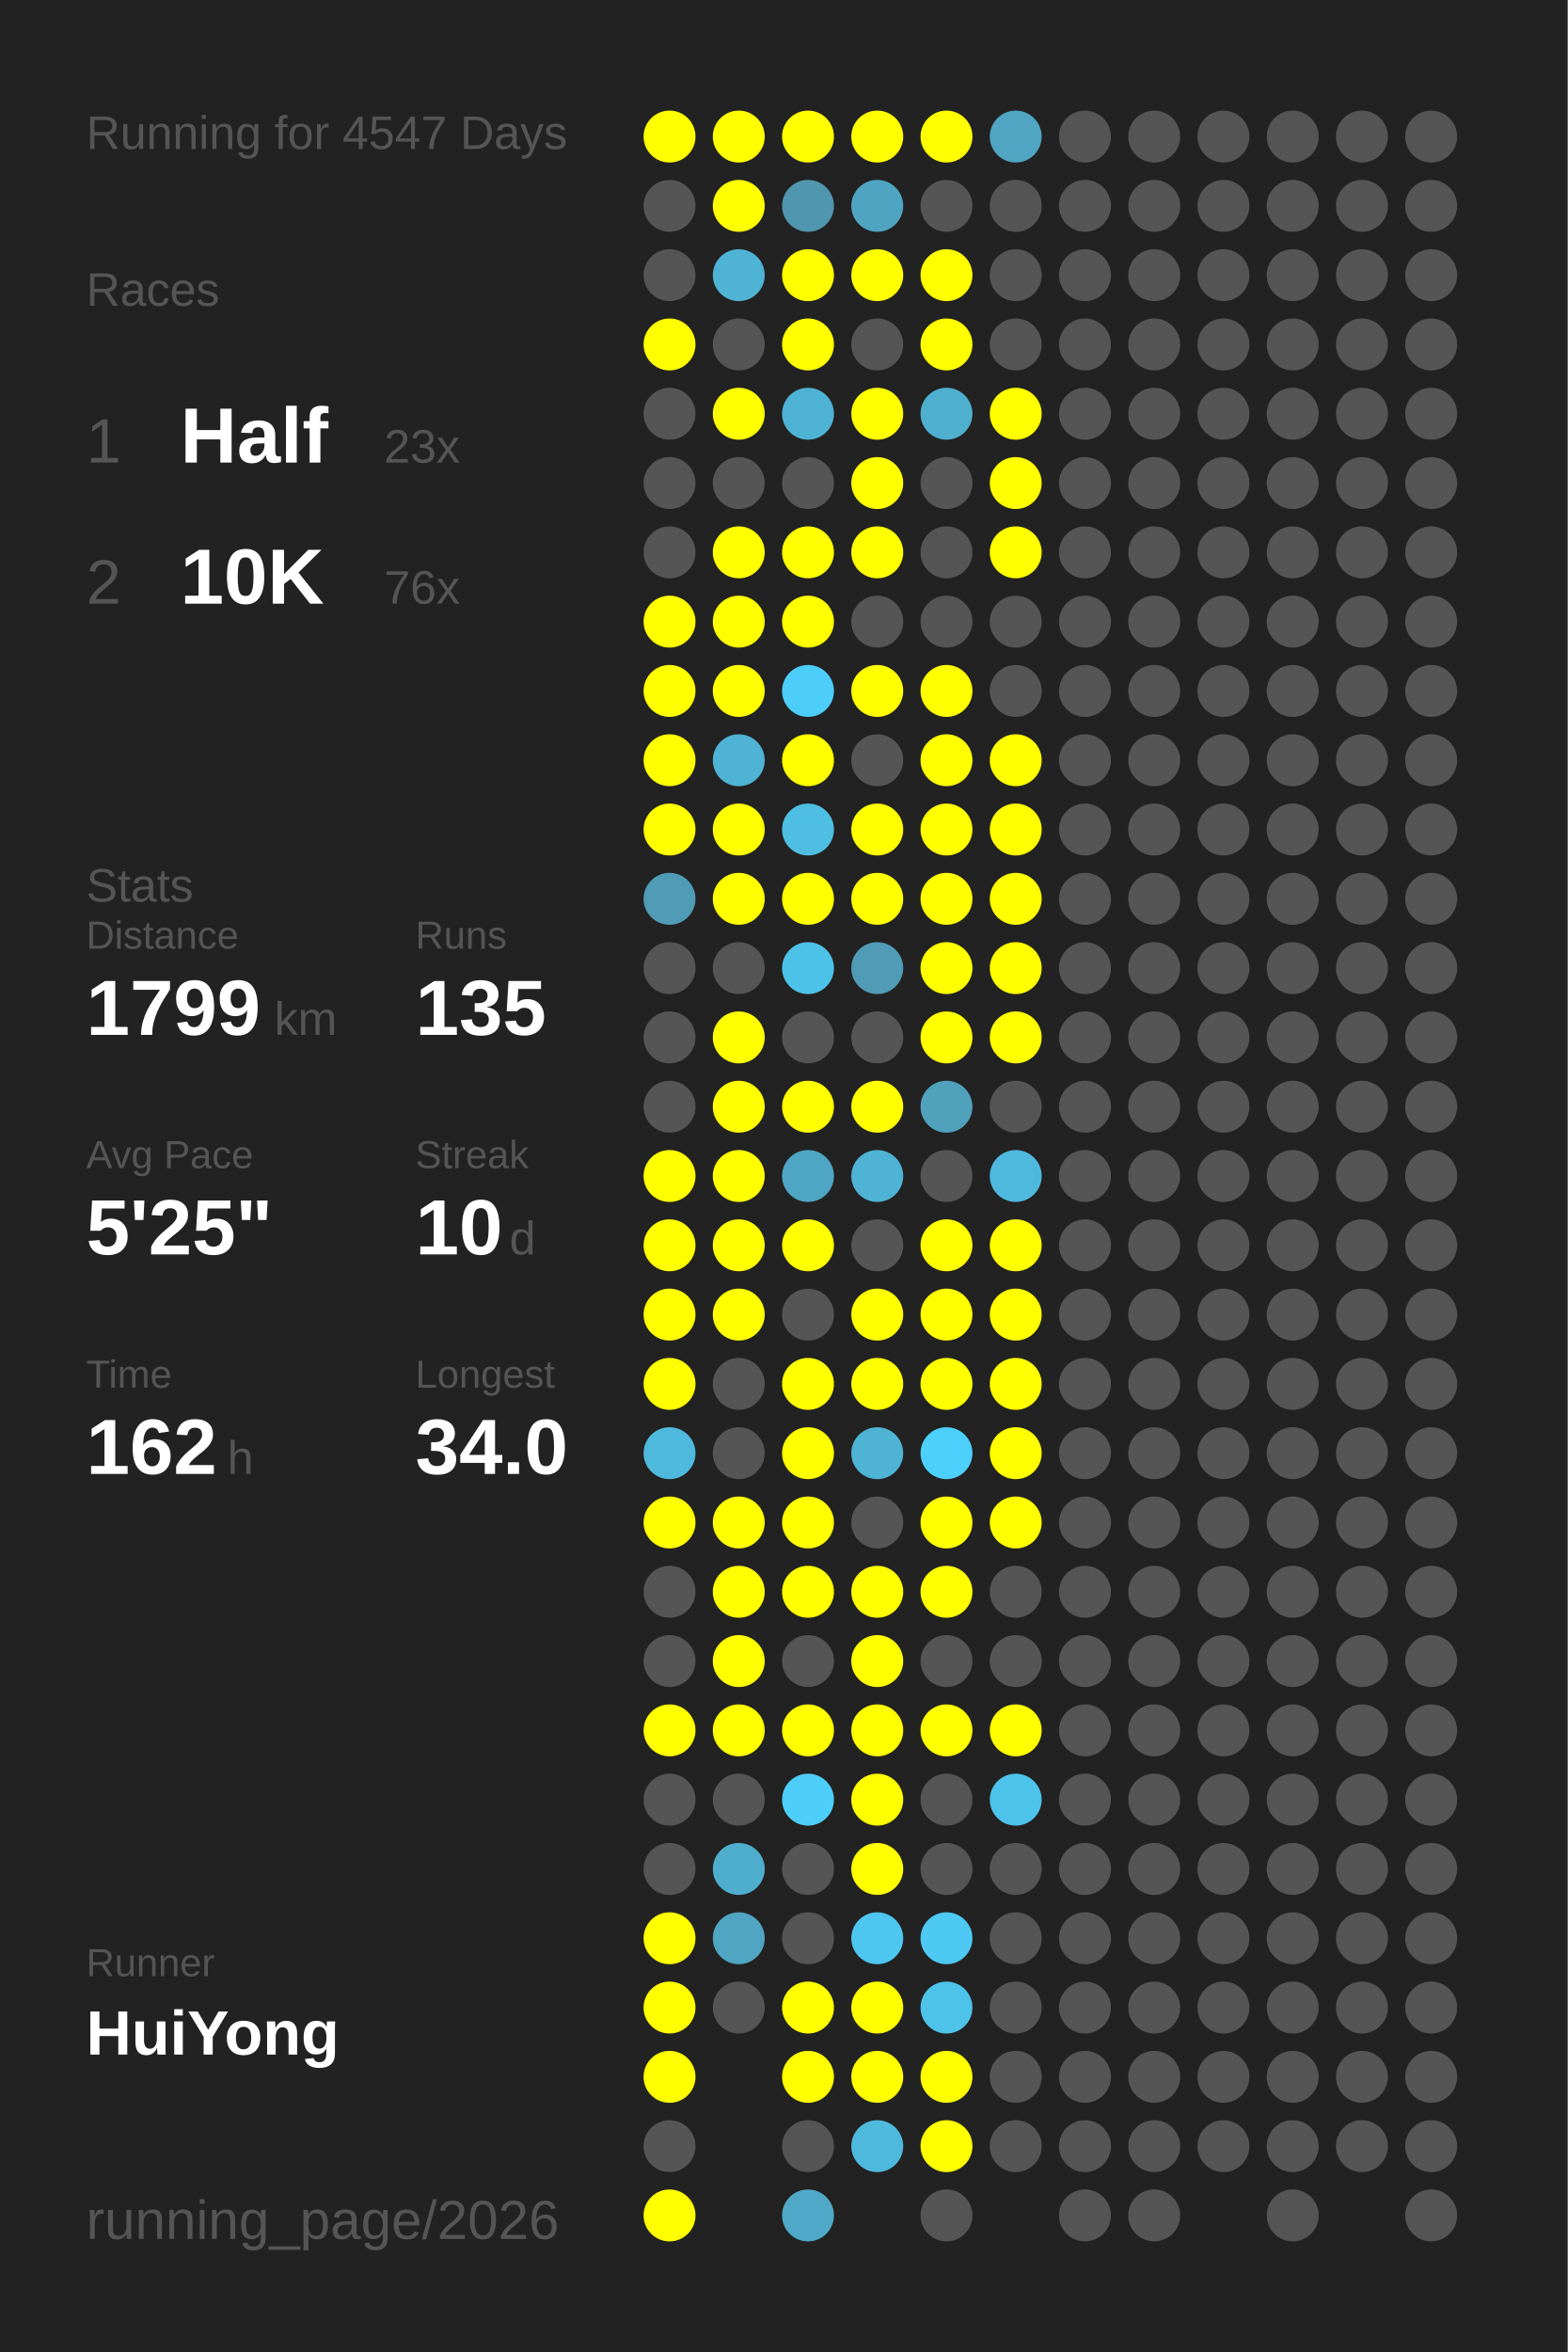
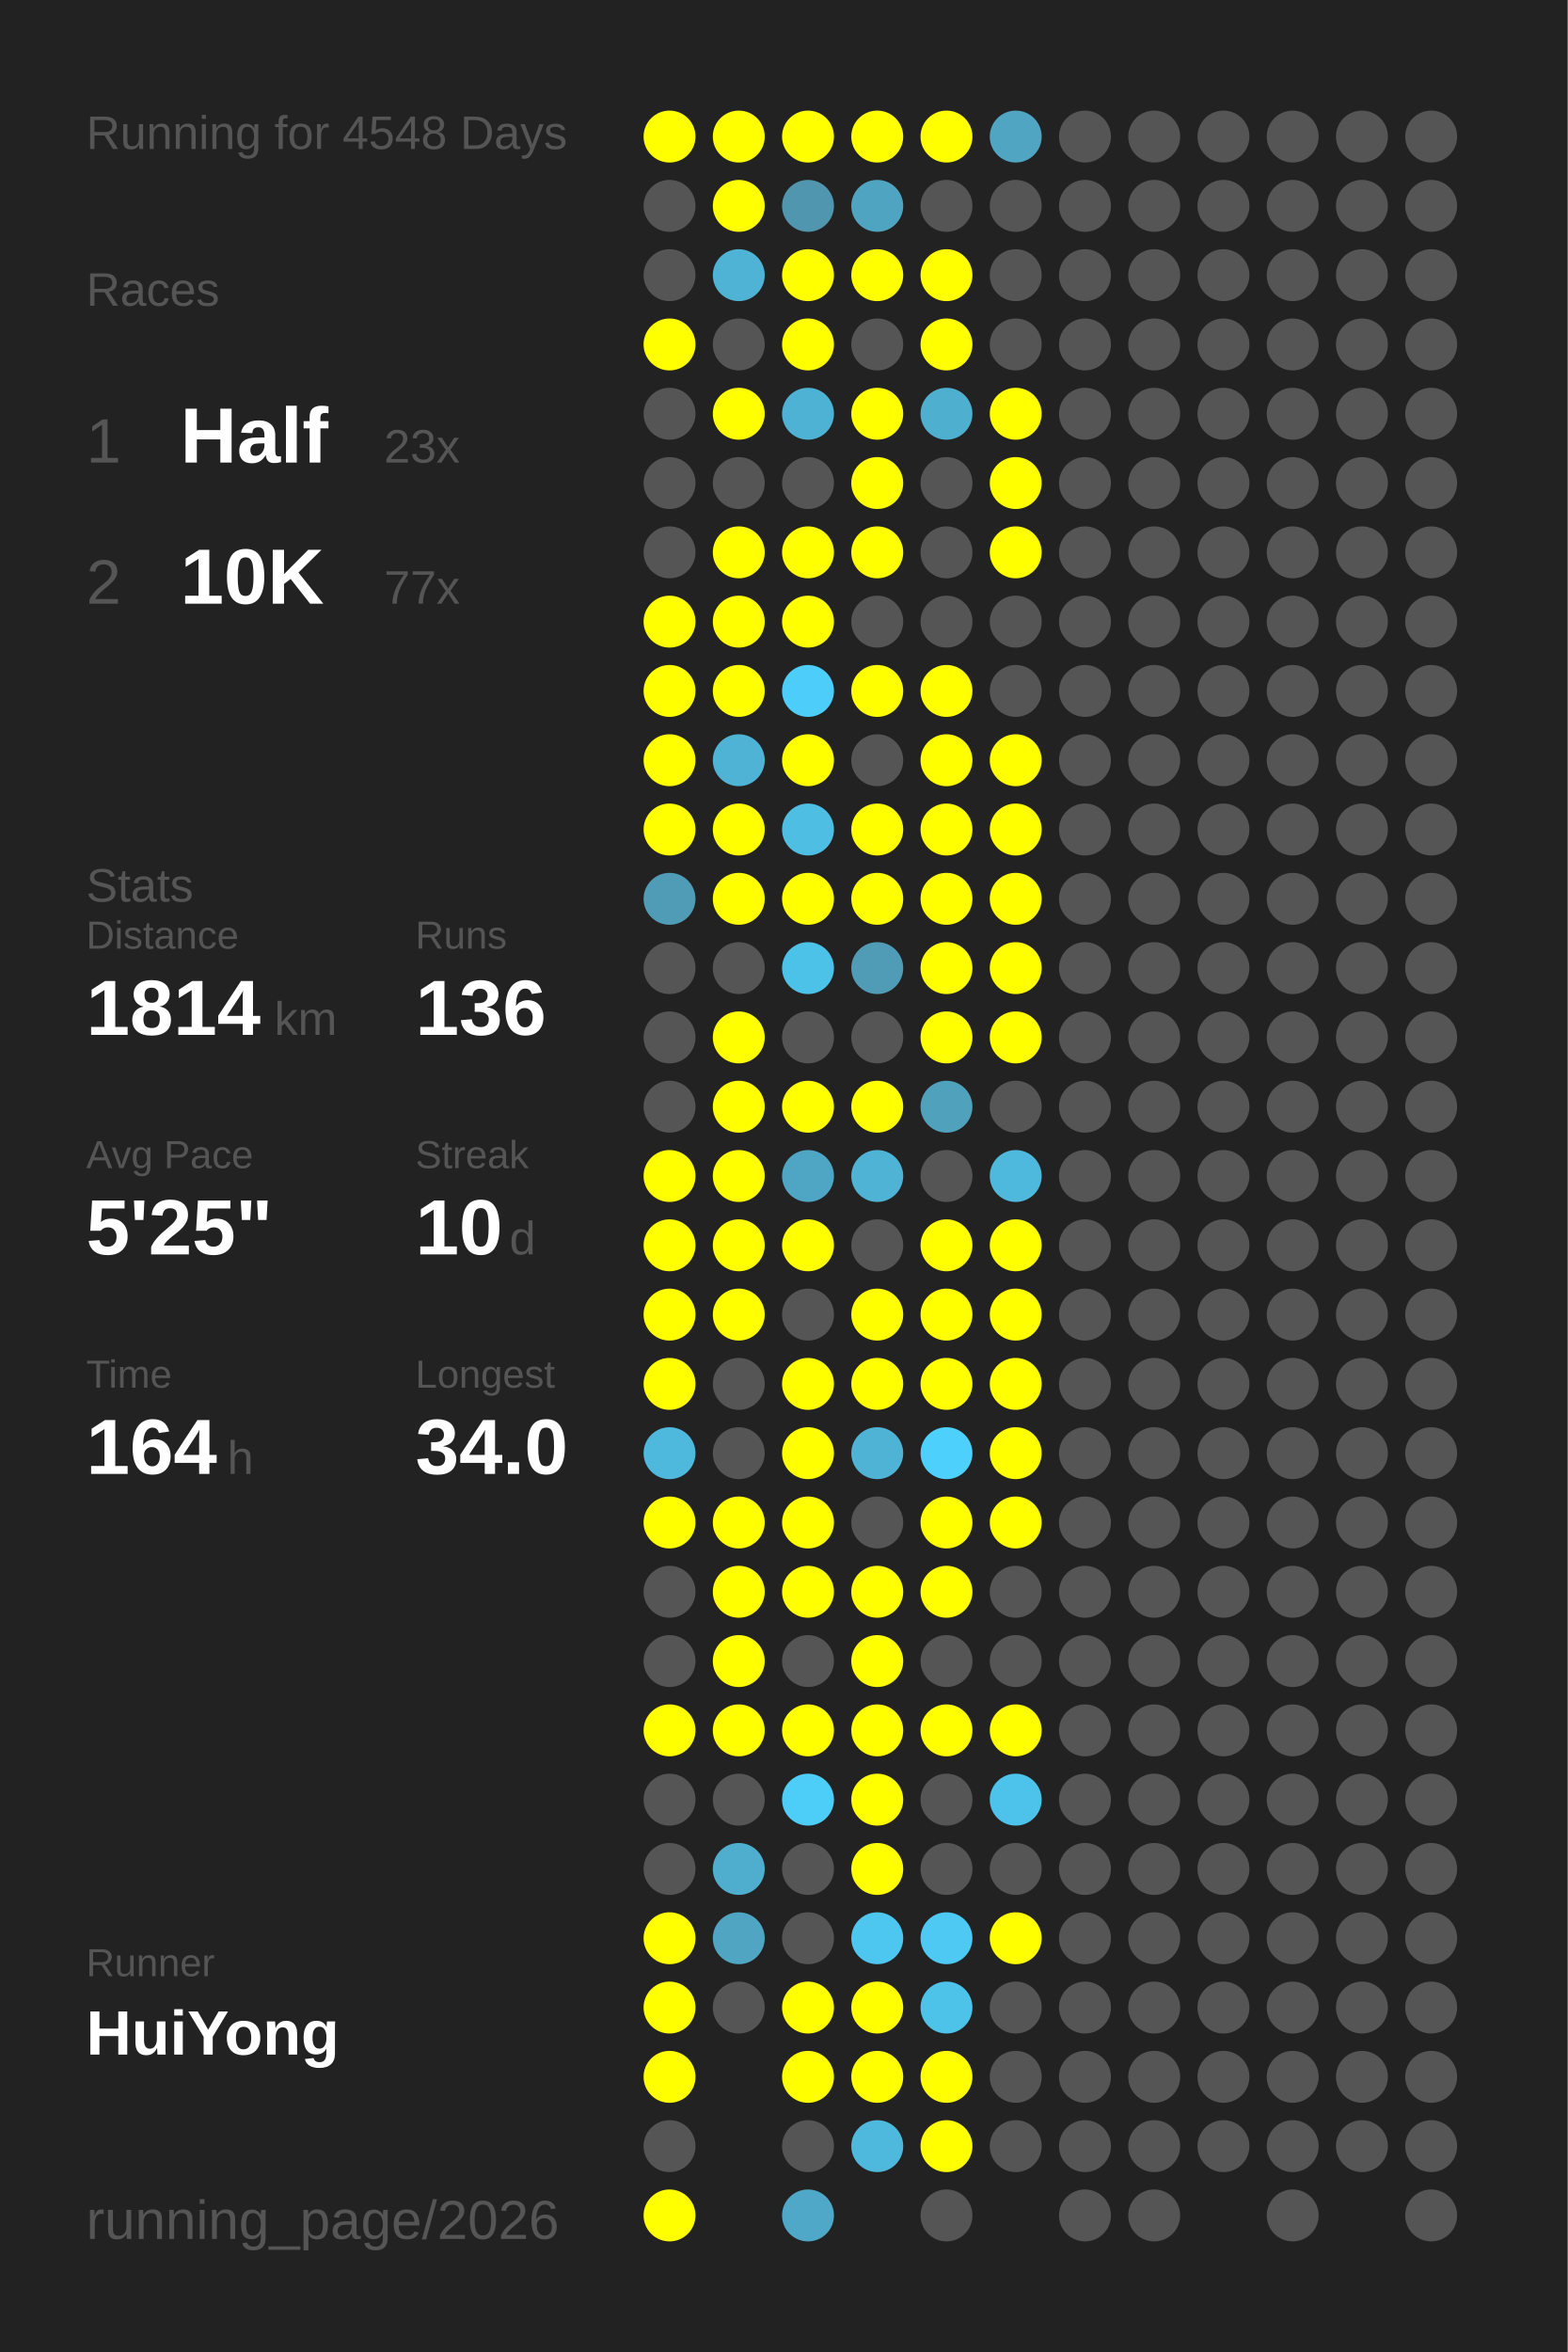
<svg xmlns="http://www.w3.org/2000/svg" baseProfile="full" height="300mm" version="1.1" viewBox="0,0,200,300" width="200mm">
  <defs />
  <rect fill="#222222" height="300" width="200" x="0" y="0" />
-   <text fill="#555555" style="font-size:6px; font-family:Arial;" x="11" y="19">Running for 4547 Days</text>
+   <text fill="#555555" style="font-size:6px; font-family:Arial;" x="11" y="19">Running for 4548 Days</text>
  <text fill="#555555" style="font-size:6px; font-family:Arial;" x="11" y="39">Races</text>
  <text fill="#555555" style="font-size:8px; font-family:Arial;" x="11" y="59">1</text>
  <text fill="#FFFFFF" style="font-size:10px; font-family:Arial; font-weight:bold;" x="23" y="59">Half</text>
  <text fill="#555555" style="font-size:6px; font-family:Arial;" x="49" y="59">23x</text>
  <text fill="#555555" style="font-size:8px; font-family:Arial;" x="11" y="77">2</text>
  <text fill="#FFFFFF" style="font-size:10px; font-family:Arial; font-weight:bold;" x="23" y="77">10K</text>
-   <text fill="#555555" style="font-size:6px; font-family:Arial;" x="49" y="77">76x</text>
+   <text fill="#555555" style="font-size:6px; font-family:Arial;" x="49" y="77">77x</text>
  <text fill="#555555" style="font-size:6px; font-family:Arial;" x="11" y="115">Stats</text>
  <text fill="#555555" style="font-size:5px; font-family:Arial;" x="11" y="121">Distance</text>
-   <text fill="#FFFFFF" style="font-size:10px; font-family:Arial; font-weight:bold;" x="11" y="132">1799</text>
+   <text fill="#FFFFFF" style="font-size:10px; font-family:Arial; font-weight:bold;" x="11" y="132">1814</text>
  <text fill="#555555" style="font-size:6px; font-family:Arial;" x="35" y="132">km</text>
  <text fill="#555555" style="font-size:5px; font-family:Arial;" x="53" y="121">Runs</text>
-   <text fill="#FFFFFF" style="font-size:10px; font-family:Arial; font-weight:bold;" x="53" y="132">135</text>
+   <text fill="#FFFFFF" style="font-size:10px; font-family:Arial; font-weight:bold;" x="53" y="132">136</text>
  <text fill="#555555" style="font-size:5px; font-family:Arial;" x="11" y="149">Avg Pace</text>
  <text fill="#FFFFFF" style="font-size:10px; font-family:Arial; font-weight:bold;" x="11" y="160">5'25"</text>
  <text fill="#555555" style="font-size:5px; font-family:Arial;" x="53" y="149">Streak</text>
  <text fill="#FFFFFF" style="font-size:10px; font-family:Arial; font-weight:bold;" x="53" y="160">10</text>
  <text fill="#555555" style="font-size:6px; font-family:Arial;" x="65" y="160">d</text>
  <text fill="#555555" style="font-size:5px; font-family:Arial;" x="11" y="177">Time</text>
-   <text fill="#FFFFFF" style="font-size:10px; font-family:Arial; font-weight:bold;" x="11" y="188">162</text>
+   <text fill="#FFFFFF" style="font-size:10px; font-family:Arial; font-weight:bold;" x="11" y="188">164</text>
  <text fill="#555555" style="font-size:6px; font-family:Arial;" x="29" y="188">h</text>
  <text fill="#555555" style="font-size:5px; font-family:Arial;" x="53" y="177">Longest</text>
  <text fill="#FFFFFF" style="font-size:10px; font-family:Arial; font-weight:bold;" x="53" y="188">34.0</text>
  <text fill="#555555" style="font-size:5px; font-family:Arial;" x="11" y="252.065">Runner</text>
  <text fill="#FFFFFF" style="font-size:8px; font-family:Arial; font-weight:bold;" x="11" y="262.065">HuiYong</text>
  <text fill="#555555" style="font-size:7px; font-family:Arial;" x="11" y="285.581">running_page/2026</text>
  <circle cx="85.417" cy="17.419" fill="#FFFF00" r="3.312" />
  <circle cx="85.417" cy="26.258" fill="#555555" r="3.312" />
  <circle cx="85.417" cy="35.097" fill="#555555" r="3.312" />
  <circle cx="85.417" cy="43.935" fill="#FFFF00" r="3.312" />
  <circle cx="85.417" cy="52.774" fill="#555555" r="3.312" />
  <circle cx="85.417" cy="61.613" fill="#555555" r="3.312" />
  <circle cx="85.417" cy="70.452" fill="#555555" r="3.312" />
  <circle cx="85.417" cy="79.29" fill="#FFFF00" r="3.312" />
  <circle cx="85.417" cy="88.129" fill="#FFFF00" r="3.312" />
  <circle cx="85.417" cy="96.968" fill="#FFFF00" r="3.312" />
  <circle cx="85.417" cy="105.806" fill="#FFFF00" r="3.312" />
  <circle cx="85.417" cy="114.645" fill="#509bb5" r="3.312" />
  <circle cx="85.417" cy="123.484" fill="#555555" r="3.312" />
  <circle cx="85.417" cy="132.323" fill="#555555" r="3.312" />
  <circle cx="85.417" cy="141.161" fill="#555555" r="3.312" />
  <circle cx="85.417" cy="150" fill="#FFFF00" r="3.312" />
  <circle cx="85.417" cy="158.839" fill="#FFFF00" r="3.312" />
  <circle cx="85.417" cy="167.677" fill="#FFFF00" r="3.312" />
  <circle cx="85.417" cy="176.516" fill="#FFFF00" r="3.312" />
  <circle cx="85.417" cy="185.355" fill="#4eb9dd" r="3.312" />
  <circle cx="85.417" cy="194.194" fill="#FFFF00" r="3.312" />
  <circle cx="85.417" cy="203.032" fill="#555555" r="3.312" />
  <circle cx="85.417" cy="211.871" fill="#555555" r="3.312" />
  <circle cx="85.417" cy="220.71" fill="#FFFF00" r="3.312" />
  <circle cx="85.417" cy="229.548" fill="#555555" r="3.312" />
  <circle cx="85.417" cy="238.387" fill="#555555" r="3.312" />
  <circle cx="85.417" cy="247.226" fill="#FFFF00" r="3.312" />
  <circle cx="85.417" cy="256.065" fill="#FFFF00" r="3.312" />
  <circle cx="85.417" cy="264.903" fill="#FFFF00" r="3.312" />
  <circle cx="85.417" cy="273.742" fill="#555555" r="3.312" />
  <circle cx="85.417" cy="282.581" fill="#FFFF00" r="3.312" />
  <circle cx="94.25" cy="17.419" fill="#FFFF00" r="3.312" />
  <circle cx="94.25" cy="26.258" fill="#FFFF00" r="3.312" />
  <circle cx="94.25" cy="35.097" fill="#4eb3d4" r="3.312" />
  <circle cx="94.25" cy="43.935" fill="#555555" r="3.312" />
  <circle cx="94.25" cy="52.774" fill="#FFFF00" r="3.312" />
  <circle cx="94.25" cy="61.613" fill="#555555" r="3.312" />
  <circle cx="94.25" cy="70.452" fill="#FFFF00" r="3.312" />
  <circle cx="94.25" cy="79.29" fill="#FFFF00" r="3.312" />
  <circle cx="94.25" cy="88.129" fill="#FFFF00" r="3.312" />
  <circle cx="94.25" cy="96.968" fill="#4eb3d4" r="3.312" />
  <circle cx="94.25" cy="105.806" fill="#FFFF00" r="3.312" />
  <circle cx="94.25" cy="114.645" fill="#FFFF00" r="3.312" />
  <circle cx="94.25" cy="123.484" fill="#555555" r="3.312" />
  <circle cx="94.25" cy="132.323" fill="#FFFF00" r="3.312" />
  <circle cx="94.25" cy="141.161" fill="#FFFF00" r="3.312" />
  <circle cx="94.25" cy="150" fill="#FFFF00" r="3.312" />
  <circle cx="94.25" cy="158.839" fill="#FFFF00" r="3.312" />
  <circle cx="94.25" cy="167.677" fill="#FFFF00" r="3.312" />
  <circle cx="94.25" cy="176.516" fill="#555555" r="3.312" />
  <circle cx="94.25" cy="185.355" fill="#555555" r="3.312" />
  <circle cx="94.25" cy="194.194" fill="#FFFF00" r="3.312" />
  <circle cx="94.25" cy="203.032" fill="#FFFF00" r="3.312" />
  <circle cx="94.25" cy="211.871" fill="#FFFF00" r="3.312" />
  <circle cx="94.25" cy="220.71" fill="#FFFF00" r="3.312" />
  <circle cx="94.25" cy="229.548" fill="#555555" r="3.312" />
  <circle cx="94.25" cy="238.387" fill="#4faece" r="3.312" />
  <circle cx="94.25" cy="247.226" fill="#4fa5c2" r="3.312" />
  <circle cx="94.25" cy="256.065" fill="#555555" r="3.312" />
  <circle cx="103.083" cy="17.419" fill="#FFFF00" r="3.312" />
  <circle cx="103.083" cy="26.258" fill="#5096ae" r="3.312" />
  <circle cx="103.083" cy="35.097" fill="#FFFF00" r="3.312" />
  <circle cx="103.083" cy="43.935" fill="#FFFF00" r="3.312" />
  <circle cx="103.083" cy="52.774" fill="#4eb2d4" r="3.312" />
  <circle cx="103.083" cy="61.613" fill="#555555" r="3.312" />
  <circle cx="103.083" cy="70.452" fill="#FFFF00" r="3.312" />
  <circle cx="103.083" cy="79.29" fill="#FFFF00" r="3.312" />
  <circle cx="103.083" cy="88.129" fill="#4dcefa" r="3.312" />
  <circle cx="103.083" cy="96.968" fill="#FFFF00" r="3.312" />
  <circle cx="103.083" cy="105.806" fill="#4ebee3" r="3.312" />
  <circle cx="103.083" cy="114.645" fill="#FFFF00" r="3.312" />
  <circle cx="103.083" cy="123.484" fill="#4dc2e9" r="3.312" />
  <circle cx="103.083" cy="132.323" fill="#555555" r="3.312" />
  <circle cx="103.083" cy="141.161" fill="#FFFF00" r="3.312" />
  <circle cx="103.083" cy="150" fill="#4fa6c4" r="3.312" />
  <circle cx="103.083" cy="158.839" fill="#FFFF00" r="3.312" />
  <circle cx="103.083" cy="167.677" fill="#555555" r="3.312" />
  <circle cx="103.083" cy="176.516" fill="#FFFF00" r="3.312" />
  <circle cx="103.083" cy="185.355" fill="#FFFF00" r="3.312" />
  <circle cx="103.083" cy="194.194" fill="#FFFF00" r="3.312" />
  <circle cx="103.083" cy="203.032" fill="#FFFF00" r="3.312" />
  <circle cx="103.083" cy="211.871" fill="#555555" r="3.312" />
  <circle cx="103.083" cy="220.71" fill="#FFFF00" r="3.312" />
  <circle cx="103.083" cy="229.548" fill="#4dcef9" r="3.312" />
  <circle cx="103.083" cy="238.387" fill="#555555" r="3.312" />
  <circle cx="103.083" cy="247.226" fill="#555555" r="3.312" />
  <circle cx="103.083" cy="256.065" fill="#FFFF00" r="3.312" />
  <circle cx="103.083" cy="264.903" fill="#FFFF00" r="3.312" />
  <circle cx="103.083" cy="273.742" fill="#555555" r="3.312" />
  <circle cx="103.083" cy="282.581" fill="#4fa8c7" r="3.312" />
  <circle cx="111.917" cy="17.419" fill="#FFFF00" r="3.312" />
  <circle cx="111.917" cy="26.258" fill="#4fa5c1" r="3.312" />
  <circle cx="111.917" cy="35.097" fill="#FFFF00" r="3.312" />
  <circle cx="111.917" cy="43.935" fill="#555555" r="3.312" />
  <circle cx="111.917" cy="52.774" fill="#FFFF00" r="3.312" />
  <circle cx="111.917" cy="61.613" fill="#FFFF00" r="3.312" />
  <circle cx="111.917" cy="70.452" fill="#FFFF00" r="3.312" />
  <circle cx="111.917" cy="79.29" fill="#555555" r="3.312" />
  <circle cx="111.917" cy="88.129" fill="#FFFF00" r="3.312" />
  <circle cx="111.917" cy="96.968" fill="#555555" r="3.312" />
  <circle cx="111.917" cy="105.806" fill="#FFFF00" r="3.312" />
  <circle cx="111.917" cy="114.645" fill="#FFFF00" r="3.312" />
  <circle cx="111.917" cy="123.484" fill="#509cb6" r="3.312" />
  <circle cx="111.917" cy="132.323" fill="#555555" r="3.312" />
  <circle cx="111.917" cy="141.161" fill="#FFFF00" r="3.312" />
  <circle cx="111.917" cy="150" fill="#4eb3d4" r="3.312" />
  <circle cx="111.917" cy="158.839" fill="#555555" r="3.312" />
  <circle cx="111.917" cy="167.677" fill="#FFFF00" r="3.312" />
  <circle cx="111.917" cy="176.516" fill="#FFFF00" r="3.312" />
  <circle cx="111.917" cy="185.355" fill="#4eb3d5" r="3.312" />
  <circle cx="111.917" cy="194.194" fill="#555555" r="3.312" />
  <circle cx="111.917" cy="203.032" fill="#FFFF00" r="3.312" />
  <circle cx="111.917" cy="211.871" fill="#FFFF00" r="3.312" />
  <circle cx="111.917" cy="220.71" fill="#FFFF00" r="3.312" />
  <circle cx="111.917" cy="229.548" fill="#FFFF00" r="3.312" />
  <circle cx="111.917" cy="238.387" fill="#FFFF00" r="3.312" />
  <circle cx="111.917" cy="247.226" fill="#4dc7f0" r="3.312" />
  <circle cx="111.917" cy="256.065" fill="#FFFF00" r="3.312" />
  <circle cx="111.917" cy="264.903" fill="#FFFF00" r="3.312" />
  <circle cx="111.917" cy="273.742" fill="#4eb9dd" r="3.312" />
  <circle cx="120.75" cy="17.419" fill="#FFFF00" r="3.312" />
  <circle cx="120.75" cy="26.258" fill="#555555" r="3.312" />
  <circle cx="120.75" cy="35.097" fill="#FFFF00" r="3.312" />
  <circle cx="120.75" cy="43.935" fill="#FFFF00" r="3.312" />
  <circle cx="120.75" cy="52.774" fill="#4fafcf" r="3.312" />
  <circle cx="120.75" cy="61.613" fill="#555555" r="3.312" />
  <circle cx="120.75" cy="70.452" fill="#555555" r="3.312" />
  <circle cx="120.75" cy="79.29" fill="#555555" r="3.312" />
  <circle cx="120.75" cy="88.129" fill="#FFFF00" r="3.312" />
  <circle cx="120.75" cy="96.968" fill="#FFFF00" r="3.312" />
  <circle cx="120.75" cy="105.806" fill="#FFFF00" r="3.312" />
  <circle cx="120.75" cy="114.645" fill="#FFFF00" r="3.312" />
  <circle cx="120.75" cy="123.484" fill="#FFFF00" r="3.312" />
  <circle cx="120.75" cy="132.323" fill="#FFFF00" r="3.312" />
  <circle cx="120.75" cy="141.161" fill="#50a1bc" r="3.312" />
  <circle cx="120.75" cy="150" fill="#555555" r="3.312" />
  <circle cx="120.75" cy="158.839" fill="#FFFF00" r="3.312" />
  <circle cx="120.75" cy="167.677" fill="#FFFF00" r="3.312" />
  <circle cx="120.75" cy="176.516" fill="#FFFF00" r="3.312" />
  <circle cx="120.75" cy="185.355" fill="#4dd0fc" r="3.312" />
  <circle cx="120.75" cy="194.194" fill="#FFFF00" r="3.312" />
  <circle cx="120.75" cy="203.032" fill="#FFFF00" r="3.312" />
  <circle cx="120.75" cy="211.871" fill="#555555" r="3.312" />
  <circle cx="120.75" cy="220.71" fill="#FFFF00" r="3.312" />
  <circle cx="120.75" cy="229.548" fill="#555555" r="3.312" />
  <circle cx="120.75" cy="238.387" fill="#555555" r="3.312" />
  <circle cx="120.75" cy="247.226" fill="#4dc9f3" r="3.312" />
  <circle cx="120.75" cy="256.065" fill="#4dc3ea" r="3.312" />
  <circle cx="120.75" cy="264.903" fill="#FFFF00" r="3.312" />
  <circle cx="120.75" cy="273.742" fill="#FFFF00" r="3.312" />
  <circle cx="120.75" cy="282.581" fill="#555555" r="3.312" />
  <circle cx="129.583" cy="17.419" fill="#4fa5c2" r="3.312" />
  <circle cx="129.583" cy="26.258" fill="#555555" r="3.312" />
  <circle cx="129.583" cy="35.097" fill="#555555" r="3.312" />
  <circle cx="129.583" cy="43.935" fill="#555555" r="3.312" />
  <circle cx="129.583" cy="52.774" fill="#FFFF00" r="3.312" />
  <circle cx="129.583" cy="61.613" fill="#FFFF00" r="3.312" />
  <circle cx="129.583" cy="70.452" fill="#FFFF00" r="3.312" />
  <circle cx="129.583" cy="79.29" fill="#555555" r="3.312" />
  <circle cx="129.583" cy="88.129" fill="#555555" r="3.312" />
  <circle cx="129.583" cy="96.968" fill="#FFFF00" r="3.312" />
  <circle cx="129.583" cy="105.806" fill="#FFFF00" r="3.312" />
  <circle cx="129.583" cy="114.645" fill="#FFFF00" r="3.312" />
  <circle cx="129.583" cy="123.484" fill="#FFFF00" r="3.312" />
  <circle cx="129.583" cy="132.323" fill="#FFFF00" r="3.312" />
  <circle cx="129.583" cy="141.161" fill="#555555" r="3.312" />
  <circle cx="129.583" cy="150" fill="#4eb9dd" r="3.312" />
  <circle cx="129.583" cy="158.839" fill="#FFFF00" r="3.312" />
  <circle cx="129.583" cy="167.677" fill="#FFFF00" r="3.312" />
  <circle cx="129.583" cy="176.516" fill="#FFFF00" r="3.312" />
  <circle cx="129.583" cy="185.355" fill="#FFFF00" r="3.312" />
  <circle cx="129.583" cy="194.194" fill="#FFFF00" r="3.312" />
  <circle cx="129.583" cy="203.032" fill="#555555" r="3.312" />
  <circle cx="129.583" cy="211.871" fill="#555555" r="3.312" />
  <circle cx="129.583" cy="220.71" fill="#FFFF00" r="3.312" />
  <circle cx="129.583" cy="229.548" fill="#4dc3eb" r="3.312" />
  <circle cx="129.583" cy="238.387" fill="#555555" r="3.312" />
-   <circle cx="129.583" cy="247.226" fill="#555555" r="3.312" />
+   <circle cx="129.583" cy="247.226" fill="#FFFF00" r="3.312" />
  <circle cx="129.583" cy="256.065" fill="#555555" r="3.312" />
  <circle cx="129.583" cy="264.903" fill="#555555" r="3.312" />
  <circle cx="129.583" cy="273.742" fill="#555555" r="3.312" />
  <circle cx="138.417" cy="17.419" fill="#555555" r="3.312" />
  <circle cx="138.417" cy="26.258" fill="#555555" r="3.312" />
  <circle cx="138.417" cy="35.097" fill="#555555" r="3.312" />
  <circle cx="138.417" cy="43.935" fill="#555555" r="3.312" />
  <circle cx="138.417" cy="52.774" fill="#555555" r="3.312" />
  <circle cx="138.417" cy="61.613" fill="#555555" r="3.312" />
  <circle cx="138.417" cy="70.452" fill="#555555" r="3.312" />
  <circle cx="138.417" cy="79.29" fill="#555555" r="3.312" />
  <circle cx="138.417" cy="88.129" fill="#555555" r="3.312" />
  <circle cx="138.417" cy="96.968" fill="#555555" r="3.312" />
  <circle cx="138.417" cy="105.806" fill="#555555" r="3.312" />
  <circle cx="138.417" cy="114.645" fill="#555555" r="3.312" />
  <circle cx="138.417" cy="123.484" fill="#555555" r="3.312" />
  <circle cx="138.417" cy="132.323" fill="#555555" r="3.312" />
  <circle cx="138.417" cy="141.161" fill="#555555" r="3.312" />
  <circle cx="138.417" cy="150" fill="#555555" r="3.312" />
  <circle cx="138.417" cy="158.839" fill="#555555" r="3.312" />
  <circle cx="138.417" cy="167.677" fill="#555555" r="3.312" />
  <circle cx="138.417" cy="176.516" fill="#555555" r="3.312" />
  <circle cx="138.417" cy="185.355" fill="#555555" r="3.312" />
  <circle cx="138.417" cy="194.194" fill="#555555" r="3.312" />
  <circle cx="138.417" cy="203.032" fill="#555555" r="3.312" />
  <circle cx="138.417" cy="211.871" fill="#555555" r="3.312" />
  <circle cx="138.417" cy="220.71" fill="#555555" r="3.312" />
  <circle cx="138.417" cy="229.548" fill="#555555" r="3.312" />
  <circle cx="138.417" cy="238.387" fill="#555555" r="3.312" />
  <circle cx="138.417" cy="247.226" fill="#555555" r="3.312" />
  <circle cx="138.417" cy="256.065" fill="#555555" r="3.312" />
  <circle cx="138.417" cy="264.903" fill="#555555" r="3.312" />
  <circle cx="138.417" cy="273.742" fill="#555555" r="3.312" />
  <circle cx="138.417" cy="282.581" fill="#555555" r="3.312" />
  <circle cx="147.25" cy="17.419" fill="#555555" r="3.312" />
  <circle cx="147.25" cy="26.258" fill="#555555" r="3.312" />
  <circle cx="147.25" cy="35.097" fill="#555555" r="3.312" />
  <circle cx="147.25" cy="43.935" fill="#555555" r="3.312" />
  <circle cx="147.25" cy="52.774" fill="#555555" r="3.312" />
  <circle cx="147.25" cy="61.613" fill="#555555" r="3.312" />
  <circle cx="147.25" cy="70.452" fill="#555555" r="3.312" />
  <circle cx="147.25" cy="79.29" fill="#555555" r="3.312" />
  <circle cx="147.25" cy="88.129" fill="#555555" r="3.312" />
  <circle cx="147.25" cy="96.968" fill="#555555" r="3.312" />
  <circle cx="147.25" cy="105.806" fill="#555555" r="3.312" />
  <circle cx="147.25" cy="114.645" fill="#555555" r="3.312" />
  <circle cx="147.25" cy="123.484" fill="#555555" r="3.312" />
  <circle cx="147.25" cy="132.323" fill="#555555" r="3.312" />
  <circle cx="147.25" cy="141.161" fill="#555555" r="3.312" />
  <circle cx="147.25" cy="150" fill="#555555" r="3.312" />
  <circle cx="147.25" cy="158.839" fill="#555555" r="3.312" />
  <circle cx="147.25" cy="167.677" fill="#555555" r="3.312" />
  <circle cx="147.25" cy="176.516" fill="#555555" r="3.312" />
  <circle cx="147.25" cy="185.355" fill="#555555" r="3.312" />
  <circle cx="147.25" cy="194.194" fill="#555555" r="3.312" />
  <circle cx="147.25" cy="203.032" fill="#555555" r="3.312" />
  <circle cx="147.25" cy="211.871" fill="#555555" r="3.312" />
  <circle cx="147.25" cy="220.71" fill="#555555" r="3.312" />
  <circle cx="147.25" cy="229.548" fill="#555555" r="3.312" />
  <circle cx="147.25" cy="238.387" fill="#555555" r="3.312" />
  <circle cx="147.25" cy="247.226" fill="#555555" r="3.312" />
  <circle cx="147.25" cy="256.065" fill="#555555" r="3.312" />
  <circle cx="147.25" cy="264.903" fill="#555555" r="3.312" />
  <circle cx="147.25" cy="273.742" fill="#555555" r="3.312" />
  <circle cx="147.25" cy="282.581" fill="#555555" r="3.312" />
  <circle cx="156.083" cy="17.419" fill="#555555" r="3.312" />
  <circle cx="156.083" cy="26.258" fill="#555555" r="3.312" />
  <circle cx="156.083" cy="35.097" fill="#555555" r="3.312" />
  <circle cx="156.083" cy="43.935" fill="#555555" r="3.312" />
  <circle cx="156.083" cy="52.774" fill="#555555" r="3.312" />
  <circle cx="156.083" cy="61.613" fill="#555555" r="3.312" />
  <circle cx="156.083" cy="70.452" fill="#555555" r="3.312" />
  <circle cx="156.083" cy="79.29" fill="#555555" r="3.312" />
  <circle cx="156.083" cy="88.129" fill="#555555" r="3.312" />
  <circle cx="156.083" cy="96.968" fill="#555555" r="3.312" />
  <circle cx="156.083" cy="105.806" fill="#555555" r="3.312" />
  <circle cx="156.083" cy="114.645" fill="#555555" r="3.312" />
  <circle cx="156.083" cy="123.484" fill="#555555" r="3.312" />
  <circle cx="156.083" cy="132.323" fill="#555555" r="3.312" />
  <circle cx="156.083" cy="141.161" fill="#555555" r="3.312" />
  <circle cx="156.083" cy="150" fill="#555555" r="3.312" />
  <circle cx="156.083" cy="158.839" fill="#555555" r="3.312" />
  <circle cx="156.083" cy="167.677" fill="#555555" r="3.312" />
  <circle cx="156.083" cy="176.516" fill="#555555" r="3.312" />
  <circle cx="156.083" cy="185.355" fill="#555555" r="3.312" />
  <circle cx="156.083" cy="194.194" fill="#555555" r="3.312" />
  <circle cx="156.083" cy="203.032" fill="#555555" r="3.312" />
  <circle cx="156.083" cy="211.871" fill="#555555" r="3.312" />
  <circle cx="156.083" cy="220.71" fill="#555555" r="3.312" />
  <circle cx="156.083" cy="229.548" fill="#555555" r="3.312" />
  <circle cx="156.083" cy="238.387" fill="#555555" r="3.312" />
  <circle cx="156.083" cy="247.226" fill="#555555" r="3.312" />
  <circle cx="156.083" cy="256.065" fill="#555555" r="3.312" />
  <circle cx="156.083" cy="264.903" fill="#555555" r="3.312" />
  <circle cx="156.083" cy="273.742" fill="#555555" r="3.312" />
  <circle cx="164.917" cy="17.419" fill="#555555" r="3.312" />
  <circle cx="164.917" cy="26.258" fill="#555555" r="3.312" />
  <circle cx="164.917" cy="35.097" fill="#555555" r="3.312" />
  <circle cx="164.917" cy="43.935" fill="#555555" r="3.312" />
  <circle cx="164.917" cy="52.774" fill="#555555" r="3.312" />
  <circle cx="164.917" cy="61.613" fill="#555555" r="3.312" />
  <circle cx="164.917" cy="70.452" fill="#555555" r="3.312" />
  <circle cx="164.917" cy="79.29" fill="#555555" r="3.312" />
  <circle cx="164.917" cy="88.129" fill="#555555" r="3.312" />
  <circle cx="164.917" cy="96.968" fill="#555555" r="3.312" />
  <circle cx="164.917" cy="105.806" fill="#555555" r="3.312" />
  <circle cx="164.917" cy="114.645" fill="#555555" r="3.312" />
  <circle cx="164.917" cy="123.484" fill="#555555" r="3.312" />
  <circle cx="164.917" cy="132.323" fill="#555555" r="3.312" />
  <circle cx="164.917" cy="141.161" fill="#555555" r="3.312" />
  <circle cx="164.917" cy="150" fill="#555555" r="3.312" />
  <circle cx="164.917" cy="158.839" fill="#555555" r="3.312" />
  <circle cx="164.917" cy="167.677" fill="#555555" r="3.312" />
  <circle cx="164.917" cy="176.516" fill="#555555" r="3.312" />
  <circle cx="164.917" cy="185.355" fill="#555555" r="3.312" />
  <circle cx="164.917" cy="194.194" fill="#555555" r="3.312" />
  <circle cx="164.917" cy="203.032" fill="#555555" r="3.312" />
  <circle cx="164.917" cy="211.871" fill="#555555" r="3.312" />
  <circle cx="164.917" cy="220.71" fill="#555555" r="3.312" />
  <circle cx="164.917" cy="229.548" fill="#555555" r="3.312" />
  <circle cx="164.917" cy="238.387" fill="#555555" r="3.312" />
  <circle cx="164.917" cy="247.226" fill="#555555" r="3.312" />
  <circle cx="164.917" cy="256.065" fill="#555555" r="3.312" />
  <circle cx="164.917" cy="264.903" fill="#555555" r="3.312" />
  <circle cx="164.917" cy="273.742" fill="#555555" r="3.312" />
  <circle cx="164.917" cy="282.581" fill="#555555" r="3.312" />
  <circle cx="173.75" cy="17.419" fill="#555555" r="3.312" />
  <circle cx="173.75" cy="26.258" fill="#555555" r="3.312" />
  <circle cx="173.75" cy="35.097" fill="#555555" r="3.312" />
  <circle cx="173.75" cy="43.935" fill="#555555" r="3.312" />
  <circle cx="173.75" cy="52.774" fill="#555555" r="3.312" />
  <circle cx="173.75" cy="61.613" fill="#555555" r="3.312" />
  <circle cx="173.75" cy="70.452" fill="#555555" r="3.312" />
  <circle cx="173.75" cy="79.29" fill="#555555" r="3.312" />
  <circle cx="173.75" cy="88.129" fill="#555555" r="3.312" />
  <circle cx="173.75" cy="96.968" fill="#555555" r="3.312" />
  <circle cx="173.75" cy="105.806" fill="#555555" r="3.312" />
  <circle cx="173.75" cy="114.645" fill="#555555" r="3.312" />
  <circle cx="173.75" cy="123.484" fill="#555555" r="3.312" />
  <circle cx="173.75" cy="132.323" fill="#555555" r="3.312" />
  <circle cx="173.75" cy="141.161" fill="#555555" r="3.312" />
  <circle cx="173.75" cy="150" fill="#555555" r="3.312" />
  <circle cx="173.75" cy="158.839" fill="#555555" r="3.312" />
  <circle cx="173.75" cy="167.677" fill="#555555" r="3.312" />
  <circle cx="173.75" cy="176.516" fill="#555555" r="3.312" />
  <circle cx="173.75" cy="185.355" fill="#555555" r="3.312" />
  <circle cx="173.75" cy="194.194" fill="#555555" r="3.312" />
  <circle cx="173.75" cy="203.032" fill="#555555" r="3.312" />
  <circle cx="173.75" cy="211.871" fill="#555555" r="3.312" />
  <circle cx="173.75" cy="220.71" fill="#555555" r="3.312" />
  <circle cx="173.75" cy="229.548" fill="#555555" r="3.312" />
  <circle cx="173.75" cy="238.387" fill="#555555" r="3.312" />
  <circle cx="173.75" cy="247.226" fill="#555555" r="3.312" />
  <circle cx="173.75" cy="256.065" fill="#555555" r="3.312" />
  <circle cx="173.75" cy="264.903" fill="#555555" r="3.312" />
  <circle cx="173.75" cy="273.742" fill="#555555" r="3.312" />
  <circle cx="182.583" cy="17.419" fill="#555555" r="3.312" />
  <circle cx="182.583" cy="26.258" fill="#555555" r="3.312" />
  <circle cx="182.583" cy="35.097" fill="#555555" r="3.312" />
  <circle cx="182.583" cy="43.935" fill="#555555" r="3.312" />
  <circle cx="182.583" cy="52.774" fill="#555555" r="3.312" />
  <circle cx="182.583" cy="61.613" fill="#555555" r="3.312" />
  <circle cx="182.583" cy="70.452" fill="#555555" r="3.312" />
  <circle cx="182.583" cy="79.29" fill="#555555" r="3.312" />
  <circle cx="182.583" cy="88.129" fill="#555555" r="3.312" />
  <circle cx="182.583" cy="96.968" fill="#555555" r="3.312" />
  <circle cx="182.583" cy="105.806" fill="#555555" r="3.312" />
  <circle cx="182.583" cy="114.645" fill="#555555" r="3.312" />
  <circle cx="182.583" cy="123.484" fill="#555555" r="3.312" />
  <circle cx="182.583" cy="132.323" fill="#555555" r="3.312" />
  <circle cx="182.583" cy="141.161" fill="#555555" r="3.312" />
  <circle cx="182.583" cy="150" fill="#555555" r="3.312" />
  <circle cx="182.583" cy="158.839" fill="#555555" r="3.312" />
  <circle cx="182.583" cy="167.677" fill="#555555" r="3.312" />
  <circle cx="182.583" cy="176.516" fill="#555555" r="3.312" />
  <circle cx="182.583" cy="185.355" fill="#555555" r="3.312" />
  <circle cx="182.583" cy="194.194" fill="#555555" r="3.312" />
  <circle cx="182.583" cy="203.032" fill="#555555" r="3.312" />
  <circle cx="182.583" cy="211.871" fill="#555555" r="3.312" />
  <circle cx="182.583" cy="220.71" fill="#555555" r="3.312" />
  <circle cx="182.583" cy="229.548" fill="#555555" r="3.312" />
  <circle cx="182.583" cy="238.387" fill="#555555" r="3.312" />
  <circle cx="182.583" cy="247.226" fill="#555555" r="3.312" />
  <circle cx="182.583" cy="256.065" fill="#555555" r="3.312" />
  <circle cx="182.583" cy="264.903" fill="#555555" r="3.312" />
  <circle cx="182.583" cy="273.742" fill="#555555" r="3.312" />
  <circle cx="182.583" cy="282.581" fill="#555555" r="3.312" />
</svg>
